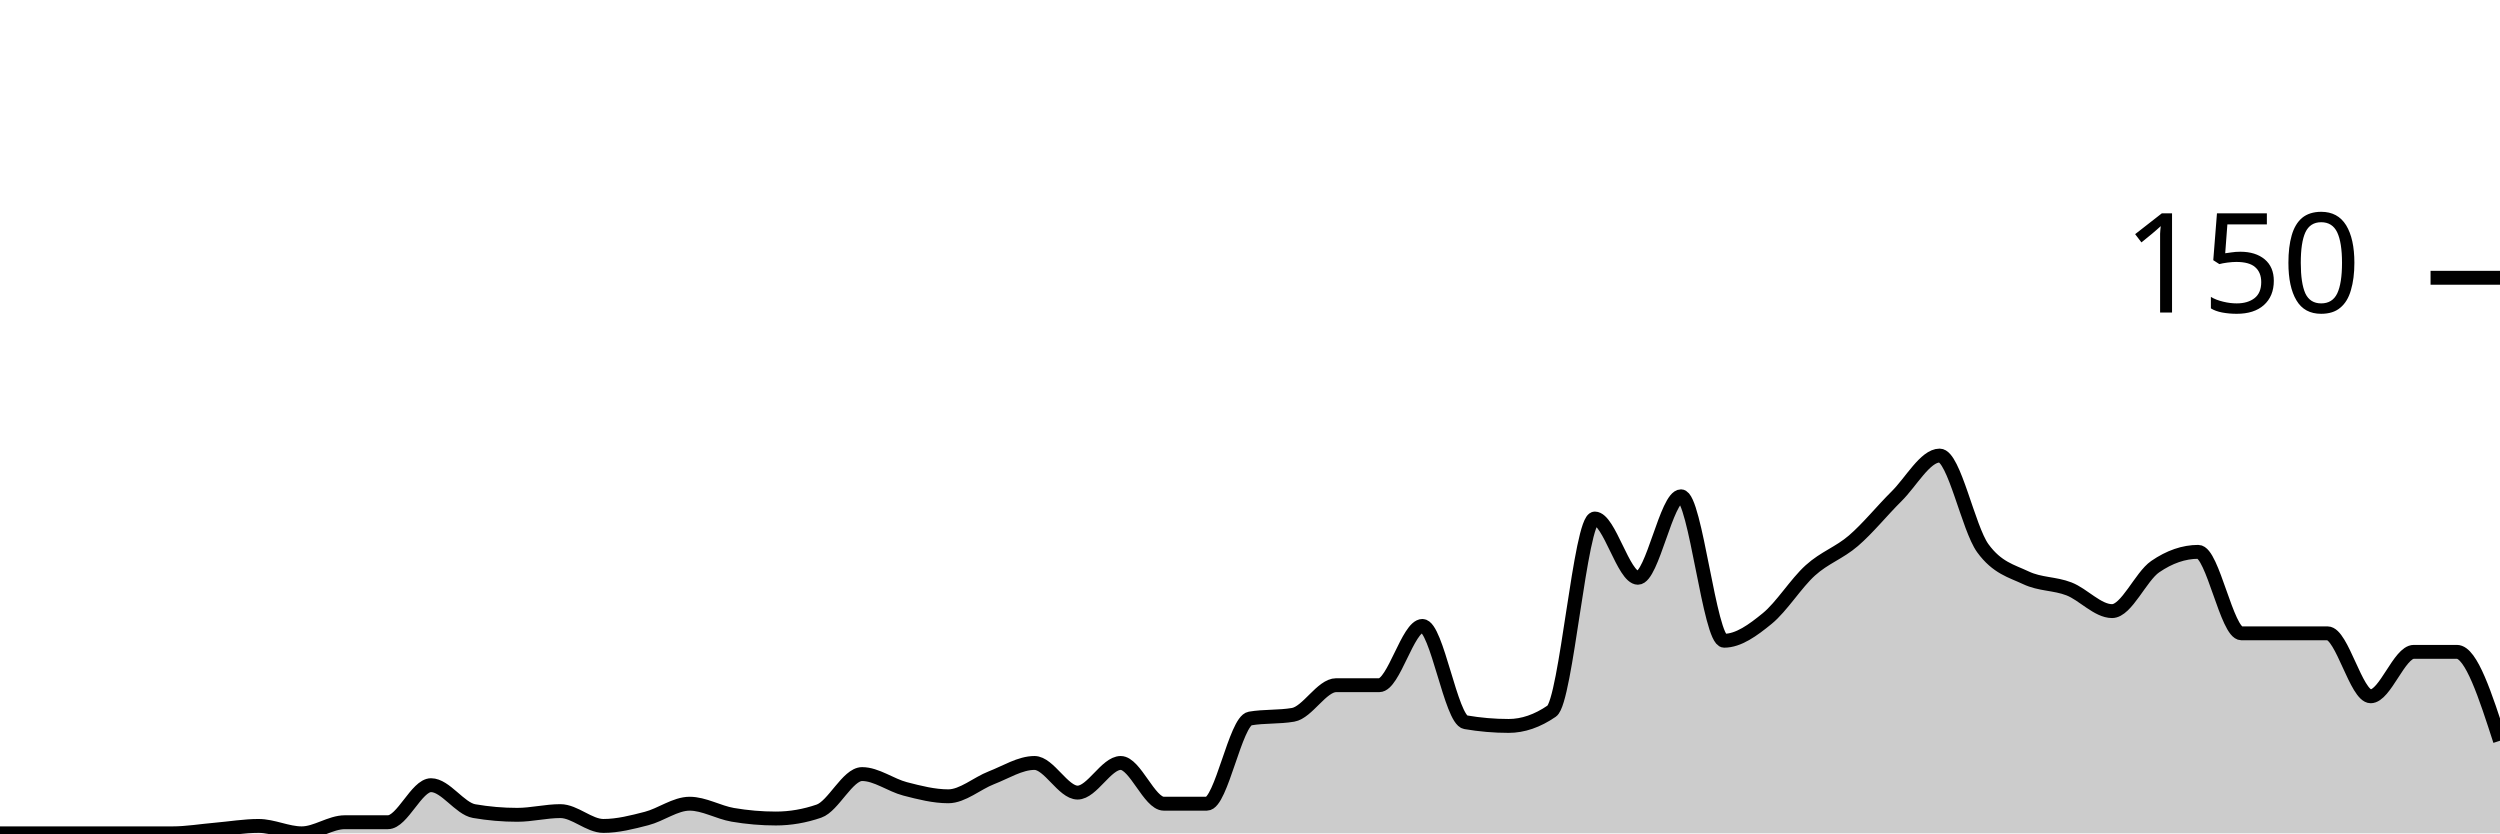
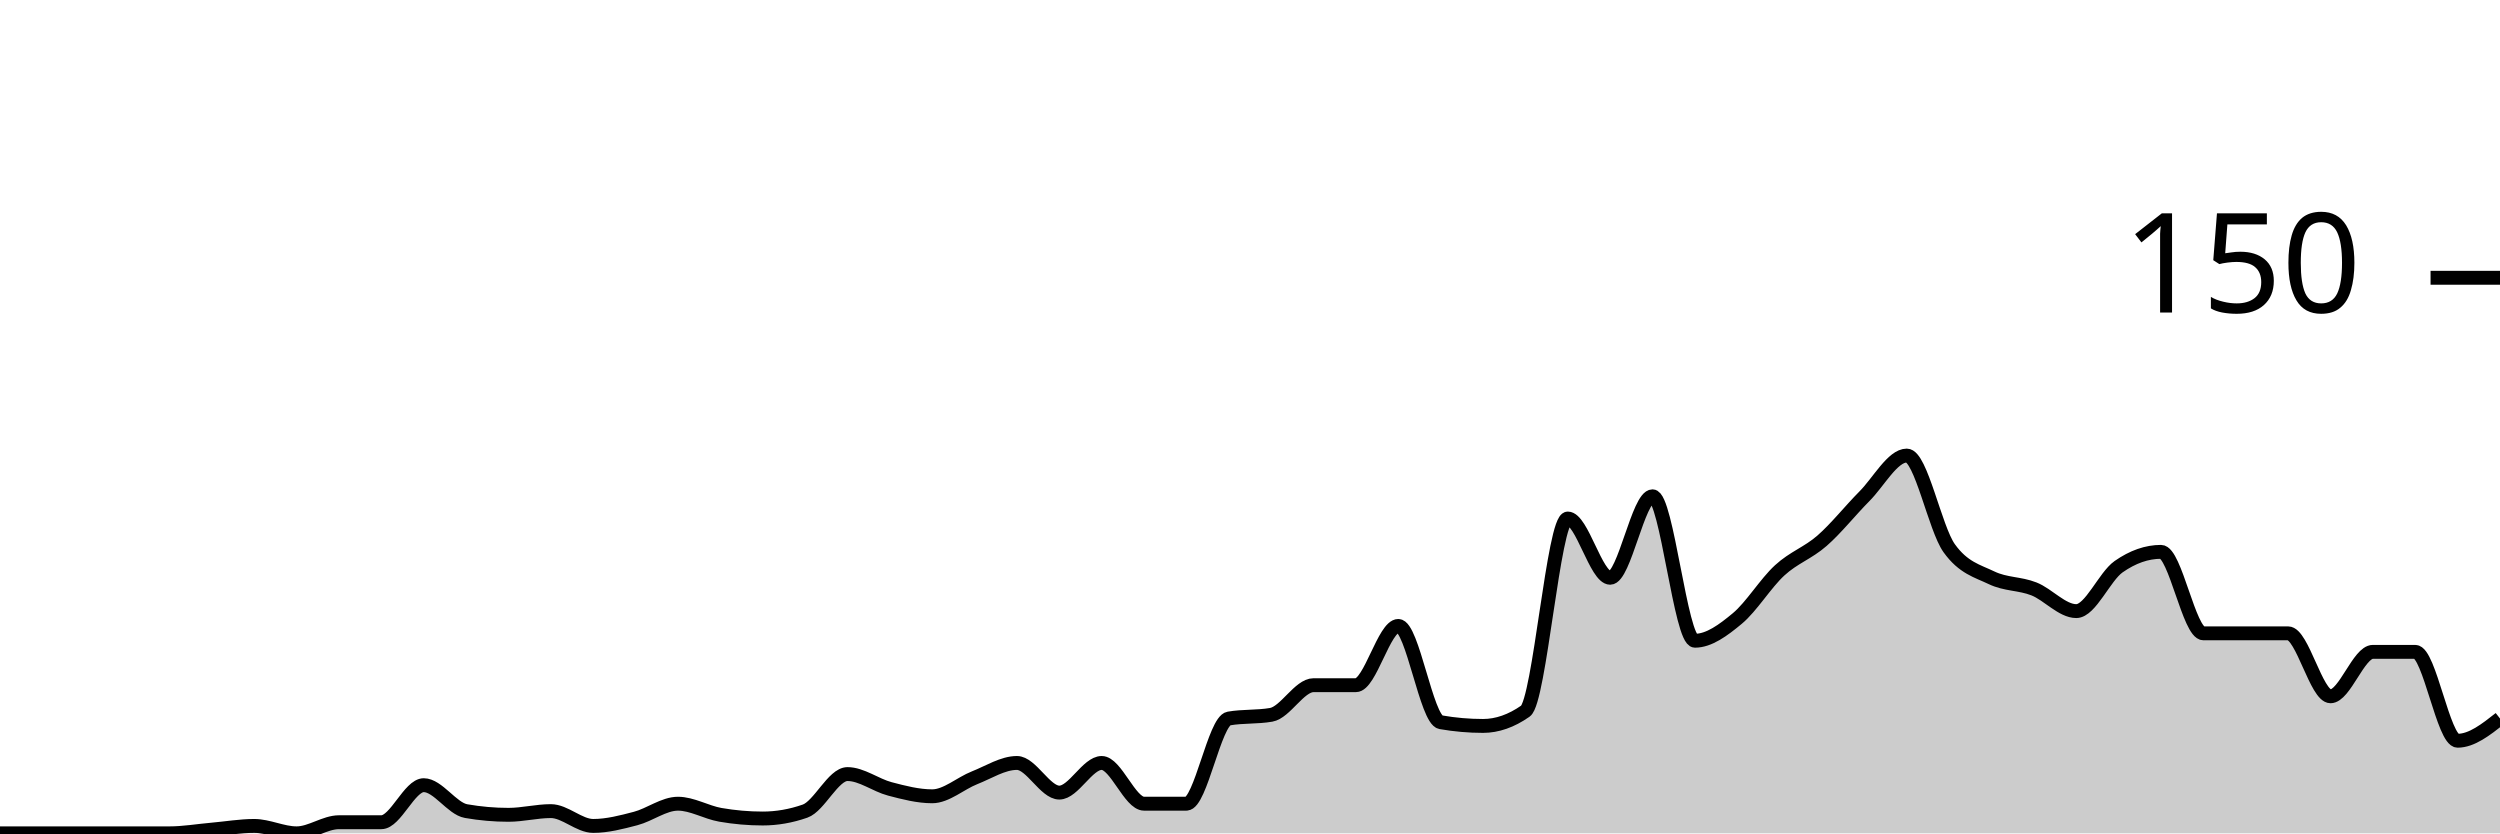
<svg xmlns="http://www.w3.org/2000/svg" viewBox="0 0 180 60">
  <g transform="translate(0,20)">
-     <path class="area" fill="rgba(0, 0, 0, 0.2)" d="M0,40C1.034,40,2.069,40,3.103,40C4.138,40,5.172,40,6.207,40C7.241,40,8.276,40,9.31,40C10.345,40,11.379,40,12.414,40C13.448,40,14.483,39.822,15.517,39.733C16.552,39.644,17.586,39.467,18.621,39.467C19.655,39.467,20.69,40,21.724,40C22.759,40,23.793,39.2,24.828,39.2C25.862,39.2,26.897,39.2,27.931,39.2C28.966,39.2,30,36.533,31.034,36.533C32.069,36.533,33.103,38.222,34.138,38.4C35.172,38.578,36.207,38.667,37.241,38.667C38.276,38.667,39.31,38.4,40.345,38.4C41.379,38.4,42.414,39.467,43.448,39.467C44.483,39.467,45.517,39.2,46.552,38.933C47.586,38.667,48.621,37.867,49.655,37.867C50.69,37.867,51.724,38.489,52.759,38.667C53.793,38.844,54.828,38.933,55.862,38.933C56.897,38.933,57.931,38.756,58.966,38.4C60,38.044,61.034,35.733,62.069,35.733C63.103,35.733,64.138,36.533,65.172,36.8C66.207,37.067,67.241,37.333,68.276,37.333C69.31,37.333,70.345,36.4,71.379,36C72.414,35.6,73.448,34.933,74.483,34.933C75.517,34.933,76.552,37.067,77.586,37.067C78.621,37.067,79.655,34.933,80.69,34.933C81.724,34.933,82.759,37.867,83.793,37.867C84.828,37.867,85.862,37.867,86.897,37.867C87.931,37.867,88.966,31.911,90,31.733C91.034,31.556,92.069,31.644,93.103,31.467C94.138,31.289,95.172,29.333,96.207,29.333C97.241,29.333,98.276,29.333,99.31,29.333C100.345,29.333,101.379,25.067,102.414,25.067C103.448,25.067,104.483,31.822,105.517,32C106.552,32.178,107.586,32.267,108.621,32.267C109.655,32.267,110.69,31.911,111.724,31.2C112.759,30.489,113.793,17.333,114.828,17.333C115.862,17.333,116.897,21.6,117.931,21.6C118.966,21.6,120,15.733,121.034,15.733C122.069,15.733,123.103,26.133,124.138,26.133C125.172,26.133,126.207,25.378,127.241,24.533C128.276,23.689,129.31,22,130.345,21.067C131.379,20.133,132.414,19.822,133.448,18.933C134.483,18.044,135.517,16.756,136.552,15.733C137.586,14.711,138.621,12.8,139.655,12.8C140.69,12.8,141.724,18.044,142.759,19.467C143.793,20.889,144.828,21.111,145.862,21.6C146.897,22.089,147.931,22,148.966,22.4C150,22.8,151.034,24,152.069,24C153.103,24,154.138,21.511,155.172,20.8C156.207,20.089,157.241,19.733,158.276,19.733C159.31,19.733,160.345,25.6,161.379,25.6C162.414,25.6,163.448,25.6,164.483,25.6C165.517,25.6,166.552,25.6,167.586,25.6C168.621,25.6,169.655,30.133,170.69,30.133C171.724,30.133,172.759,26.933,173.793,26.933C174.828,26.933,175.862,26.933,176.897,26.933C177.931,26.933,178.966,30.133,180,33.333L180,40C178.966,40,177.931,40,176.897,40C175.862,40,174.828,40,173.793,40C172.759,40,171.724,40,170.69,40C169.655,40,168.621,40,167.586,40C166.552,40,165.517,40,164.483,40C163.448,40,162.414,40,161.379,40C160.345,40,159.31,40,158.276,40C157.241,40,156.207,40,155.172,40C154.138,40,153.103,40,152.069,40C151.034,40,150,40,148.966,40C147.931,40,146.897,40,145.862,40C144.828,40,143.793,40,142.759,40C141.724,40,140.69,40,139.655,40C138.621,40,137.586,40,136.552,40C135.517,40,134.483,40,133.448,40C132.414,40,131.379,40,130.345,40C129.31,40,128.276,40,127.241,40C126.207,40,125.172,40,124.138,40C123.103,40,122.069,40,121.034,40C120,40,118.966,40,117.931,40C116.897,40,115.862,40,114.828,40C113.793,40,112.759,40,111.724,40C110.69,40,109.655,40,108.621,40C107.586,40,106.552,40,105.517,40C104.483,40,103.448,40,102.414,40C101.379,40,100.345,40,99.31,40C98.276,40,97.241,40,96.207,40C95.172,40,94.138,40,93.103,40C92.069,40,91.034,40,90,40C88.966,40,87.931,40,86.897,40C85.862,40,84.828,40,83.793,40C82.759,40,81.724,40,80.69,40C79.655,40,78.621,40,77.586,40C76.552,40,75.517,40,74.483,40C73.448,40,72.414,40,71.379,40C70.345,40,69.31,40,68.276,40C67.241,40,66.207,40,65.172,40C64.138,40,63.103,40,62.069,40C61.034,40,60,40,58.966,40C57.931,40,56.897,40,55.862,40C54.828,40,53.793,40,52.759,40C51.724,40,50.69,40,49.655,40C48.621,40,47.586,40,46.552,40C45.517,40,44.483,40,43.448,40C42.414,40,41.379,40,40.345,40C39.31,40,38.276,40,37.241,40C36.207,40,35.172,40,34.138,40C33.103,40,32.069,40,31.034,40C30,40,28.966,40,27.931,40C26.897,40,25.862,40,24.828,40C23.793,40,22.759,40,21.724,40C20.69,40,19.655,40,18.621,40C17.586,40,16.552,40,15.517,40C14.483,40,13.448,40,12.414,40C11.379,40,10.345,40,9.31,40C8.276,40,7.241,40,6.207,40C5.172,40,4.138,40,3.103,40C2.069,40,1.034,40,0,40Z" />
-     <path class="line" stroke="black" fill="none" d="M0,40C1.034,40,2.069,40,3.103,40C4.138,40,5.172,40,6.207,40C7.241,40,8.276,40,9.31,40C10.345,40,11.379,40,12.414,40C13.448,40,14.483,39.822,15.517,39.733C16.552,39.644,17.586,39.467,18.621,39.467C19.655,39.467,20.69,40,21.724,40C22.759,40,23.793,39.2,24.828,39.2C25.862,39.2,26.897,39.2,27.931,39.2C28.966,39.2,30,36.533,31.034,36.533C32.069,36.533,33.103,38.222,34.138,38.4C35.172,38.578,36.207,38.667,37.241,38.667C38.276,38.667,39.31,38.4,40.345,38.4C41.379,38.4,42.414,39.467,43.448,39.467C44.483,39.467,45.517,39.2,46.552,38.933C47.586,38.667,48.621,37.867,49.655,37.867C50.69,37.867,51.724,38.489,52.759,38.667C53.793,38.844,54.828,38.933,55.862,38.933C56.897,38.933,57.931,38.756,58.966,38.4C60,38.044,61.034,35.733,62.069,35.733C63.103,35.733,64.138,36.533,65.172,36.8C66.207,37.067,67.241,37.333,68.276,37.333C69.31,37.333,70.345,36.4,71.379,36C72.414,35.6,73.448,34.933,74.483,34.933C75.517,34.933,76.552,37.067,77.586,37.067C78.621,37.067,79.655,34.933,80.69,34.933C81.724,34.933,82.759,37.867,83.793,37.867C84.828,37.867,85.862,37.867,86.897,37.867C87.931,37.867,88.966,31.911,90,31.733C91.034,31.556,92.069,31.644,93.103,31.467C94.138,31.289,95.172,29.333,96.207,29.333C97.241,29.333,98.276,29.333,99.31,29.333C100.345,29.333,101.379,25.067,102.414,25.067C103.448,25.067,104.483,31.822,105.517,32C106.552,32.178,107.586,32.267,108.621,32.267C109.655,32.267,110.69,31.911,111.724,31.2C112.759,30.489,113.793,17.333,114.828,17.333C115.862,17.333,116.897,21.6,117.931,21.6C118.966,21.6,120,15.733,121.034,15.733C122.069,15.733,123.103,26.133,124.138,26.133C125.172,26.133,126.207,25.378,127.241,24.533C128.276,23.689,129.31,22,130.345,21.067C131.379,20.133,132.414,19.822,133.448,18.933C134.483,18.044,135.517,16.756,136.552,15.733C137.586,14.711,138.621,12.8,139.655,12.8C140.69,12.8,141.724,18.044,142.759,19.467C143.793,20.889,144.828,21.111,145.862,21.6C146.897,22.089,147.931,22,148.966,22.4C150,22.8,151.034,24,152.069,24C153.103,24,154.138,21.511,155.172,20.8C156.207,20.089,157.241,19.733,158.276,19.733C159.31,19.733,160.345,25.6,161.379,25.6C162.414,25.6,163.448,25.6,164.483,25.6C165.517,25.6,166.552,25.6,167.586,25.6C168.621,25.6,169.655,30.133,170.69,30.133C171.724,30.133,172.759,26.933,173.793,26.933C174.828,26.933,175.862,26.933,176.897,26.933C177.931,26.933,178.966,30.133,180,33.333" />
+     <path class="area" fill="rgba(0, 0, 0, 0.2)" d="M0,40C1.017,40,2.034,40,3.051,40C4.068,40,5.085,40,6.102,40C7.119,40,8.136,40,9.153,40C10.169,40,11.186,40,12.203,40C13.22,40,14.237,39.822,15.254,39.733C16.271,39.644,17.288,39.467,18.305,39.467C19.322,39.467,20.339,40,21.356,40C22.373,40,23.39,39.2,24.407,39.2C25.424,39.2,26.441,39.2,27.458,39.2C28.475,39.2,29.492,36.533,30.508,36.533C31.525,36.533,32.542,38.222,33.559,38.4C34.576,38.578,35.593,38.667,36.61,38.667C37.627,38.667,38.644,38.4,39.661,38.4C40.678,38.4,41.695,39.467,42.712,39.467C43.729,39.467,44.746,39.2,45.763,38.933C46.78,38.667,47.797,37.867,48.814,37.867C49.831,37.867,50.847,38.489,51.864,38.667C52.881,38.844,53.898,38.933,54.915,38.933C55.932,38.933,56.949,38.756,57.966,38.4C58.983,38.044,60,35.733,61.017,35.733C62.034,35.733,63.051,36.533,64.068,36.8C65.085,37.067,66.102,37.333,67.119,37.333C68.136,37.333,69.153,36.4,70.169,36C71.186,35.6,72.203,34.933,73.22,34.933C74.237,34.933,75.254,37.067,76.271,37.067C77.288,37.067,78.305,34.933,79.322,34.933C80.339,34.933,81.356,37.867,82.373,37.867C83.39,37.867,84.407,37.867,85.424,37.867C86.441,37.867,87.458,31.911,88.475,31.733C89.492,31.556,90.508,31.644,91.525,31.467C92.542,31.289,93.559,29.333,94.576,29.333C95.593,29.333,96.61,29.333,97.627,29.333C98.644,29.333,99.661,25.067,100.678,25.067C101.695,25.067,102.712,31.822,103.729,32C104.746,32.178,105.763,32.267,106.78,32.267C107.797,32.267,108.814,31.911,109.831,31.2C110.847,30.489,111.864,17.333,112.881,17.333C113.898,17.333,114.915,21.6,115.932,21.6C116.949,21.6,117.966,15.733,118.983,15.733C120,15.733,121.017,26.133,122.034,26.133C123.051,26.133,124.068,25.378,125.085,24.533C126.102,23.689,127.119,22,128.136,21.067C129.153,20.133,130.169,19.822,131.186,18.933C132.203,18.044,133.22,16.756,134.237,15.733C135.254,14.711,136.271,12.8,137.288,12.8C138.305,12.8,139.322,18.044,140.339,19.467C141.356,20.889,142.373,21.111,143.39,21.6C144.407,22.089,145.424,22,146.441,22.4C147.458,22.8,148.475,24,149.492,24C150.508,24,151.525,21.511,152.542,20.8C153.559,20.089,154.576,19.733,155.593,19.733C156.61,19.733,157.627,25.6,158.644,25.6C159.661,25.6,160.678,25.6,161.695,25.6C162.712,25.6,163.729,25.6,164.746,25.6C165.763,25.6,166.78,30.133,167.797,30.133C168.814,30.133,169.831,26.933,170.847,26.933C171.864,26.933,172.881,26.933,173.898,26.933C174.915,26.933,175.932,33.333,176.949,33.333C177.966,33.333,178.983,32.533,180,31.733L180,40C178.983,40,177.966,40,176.949,40C175.932,40,174.915,40,173.898,40C172.881,40,171.864,40,170.847,40C169.831,40,168.814,40,167.797,40C166.78,40,165.763,40,164.746,40C163.729,40,162.712,40,161.695,40C160.678,40,159.661,40,158.644,40C157.627,40,156.61,40,155.593,40C154.576,40,153.559,40,152.542,40C151.525,40,150.508,40,149.492,40C148.475,40,147.458,40,146.441,40C145.424,40,144.407,40,143.39,40C142.373,40,141.356,40,140.339,40C139.322,40,138.305,40,137.288,40C136.271,40,135.254,40,134.237,40C133.22,40,132.203,40,131.186,40C130.169,40,129.153,40,128.136,40C127.119,40,126.102,40,125.085,40C124.068,40,123.051,40,122.034,40C121.017,40,120,40,118.983,40C117.966,40,116.949,40,115.932,40C114.915,40,113.898,40,112.881,40C111.864,40,110.847,40,109.831,40C108.814,40,107.797,40,106.78,40C105.763,40,104.746,40,103.729,40C102.712,40,101.695,40,100.678,40C99.661,40,98.644,40,97.627,40C96.61,40,95.593,40,94.576,40C93.559,40,92.542,40,91.525,40C90.508,40,89.492,40,88.475,40C87.458,40,86.441,40,85.424,40C84.407,40,83.39,40,82.373,40C81.356,40,80.339,40,79.322,40C78.305,40,77.288,40,76.271,40C75.254,40,74.237,40,73.22,40C72.203,40,71.186,40,70.169,40C69.153,40,68.136,40,67.119,40C66.102,40,65.085,40,64.068,40C63.051,40,62.034,40,61.017,40C60,40,58.983,40,57.966,40C56.949,40,55.932,40,54.915,40C53.898,40,52.881,40,51.864,40C50.847,40,49.831,40,48.814,40C47.797,40,46.78,40,45.763,40C44.746,40,43.729,40,42.712,40C41.695,40,40.678,40,39.661,40C38.644,40,37.627,40,36.61,40C35.593,40,34.576,40,33.559,40C32.542,40,31.525,40,30.508,40C29.492,40,28.475,40,27.458,40C26.441,40,25.424,40,24.407,40C23.39,40,22.373,40,21.356,40C20.339,40,19.322,40,18.305,40C17.288,40,16.271,40,15.254,40C14.237,40,13.22,40,12.203,40C11.186,40,10.169,40,9.153,40C8.136,40,7.119,40,6.102,40C5.085,40,4.068,40,3.051,40C2.034,40,1.017,40,0,40Z" />
+     <path class="line" stroke="black" fill="none" d="M0,40C1.017,40,2.034,40,3.051,40C4.068,40,5.085,40,6.102,40C7.119,40,8.136,40,9.153,40C10.169,40,11.186,40,12.203,40C13.22,40,14.237,39.822,15.254,39.733C16.271,39.644,17.288,39.467,18.305,39.467C19.322,39.467,20.339,40,21.356,40C22.373,40,23.39,39.2,24.407,39.2C25.424,39.2,26.441,39.2,27.458,39.2C28.475,39.2,29.492,36.533,30.508,36.533C31.525,36.533,32.542,38.222,33.559,38.4C34.576,38.578,35.593,38.667,36.61,38.667C37.627,38.667,38.644,38.4,39.661,38.4C40.678,38.4,41.695,39.467,42.712,39.467C43.729,39.467,44.746,39.2,45.763,38.933C46.78,38.667,47.797,37.867,48.814,37.867C49.831,37.867,50.847,38.489,51.864,38.667C52.881,38.844,53.898,38.933,54.915,38.933C55.932,38.933,56.949,38.756,57.966,38.4C58.983,38.044,60,35.733,61.017,35.733C62.034,35.733,63.051,36.533,64.068,36.8C65.085,37.067,66.102,37.333,67.119,37.333C68.136,37.333,69.153,36.4,70.169,36C71.186,35.6,72.203,34.933,73.22,34.933C74.237,34.933,75.254,37.067,76.271,37.067C77.288,37.067,78.305,34.933,79.322,34.933C80.339,34.933,81.356,37.867,82.373,37.867C83.39,37.867,84.407,37.867,85.424,37.867C86.441,37.867,87.458,31.911,88.475,31.733C89.492,31.556,90.508,31.644,91.525,31.467C92.542,31.289,93.559,29.333,94.576,29.333C95.593,29.333,96.61,29.333,97.627,29.333C98.644,29.333,99.661,25.067,100.678,25.067C101.695,25.067,102.712,31.822,103.729,32C104.746,32.178,105.763,32.267,106.78,32.267C107.797,32.267,108.814,31.911,109.831,31.2C110.847,30.489,111.864,17.333,112.881,17.333C113.898,17.333,114.915,21.6,115.932,21.6C116.949,21.6,117.966,15.733,118.983,15.733C120,15.733,121.017,26.133,122.034,26.133C123.051,26.133,124.068,25.378,125.085,24.533C126.102,23.689,127.119,22,128.136,21.067C129.153,20.133,130.169,19.822,131.186,18.933C132.203,18.044,133.22,16.756,134.237,15.733C135.254,14.711,136.271,12.8,137.288,12.8C138.305,12.8,139.322,18.044,140.339,19.467C141.356,20.889,142.373,21.111,143.39,21.6C144.407,22.089,145.424,22,146.441,22.4C147.458,22.8,148.475,24,149.492,24C150.508,24,151.525,21.511,152.542,20.8C153.559,20.089,154.576,19.733,155.593,19.733C156.61,19.733,157.627,25.6,158.644,25.6C159.661,25.6,160.678,25.6,161.695,25.6C162.712,25.6,163.729,25.6,164.746,25.6C165.763,25.6,166.78,30.133,167.797,30.133C168.814,30.133,169.831,26.933,170.847,26.933C171.864,26.933,172.881,26.933,173.898,26.933C174.915,26.933,175.932,33.333,176.949,33.333C177.966,33.333,178.983,32.533,180,31.733" />
    <path class="axis-ceiling" stroke-width="1" stroke="black" fill="none" d="M175,0L180,0" />
    <text class="axis-ceiling-label" font-family="sans-serif" text-anchor="end" font-size="10px" x="170" y="2.5">150</text>
  </g>
</svg>
